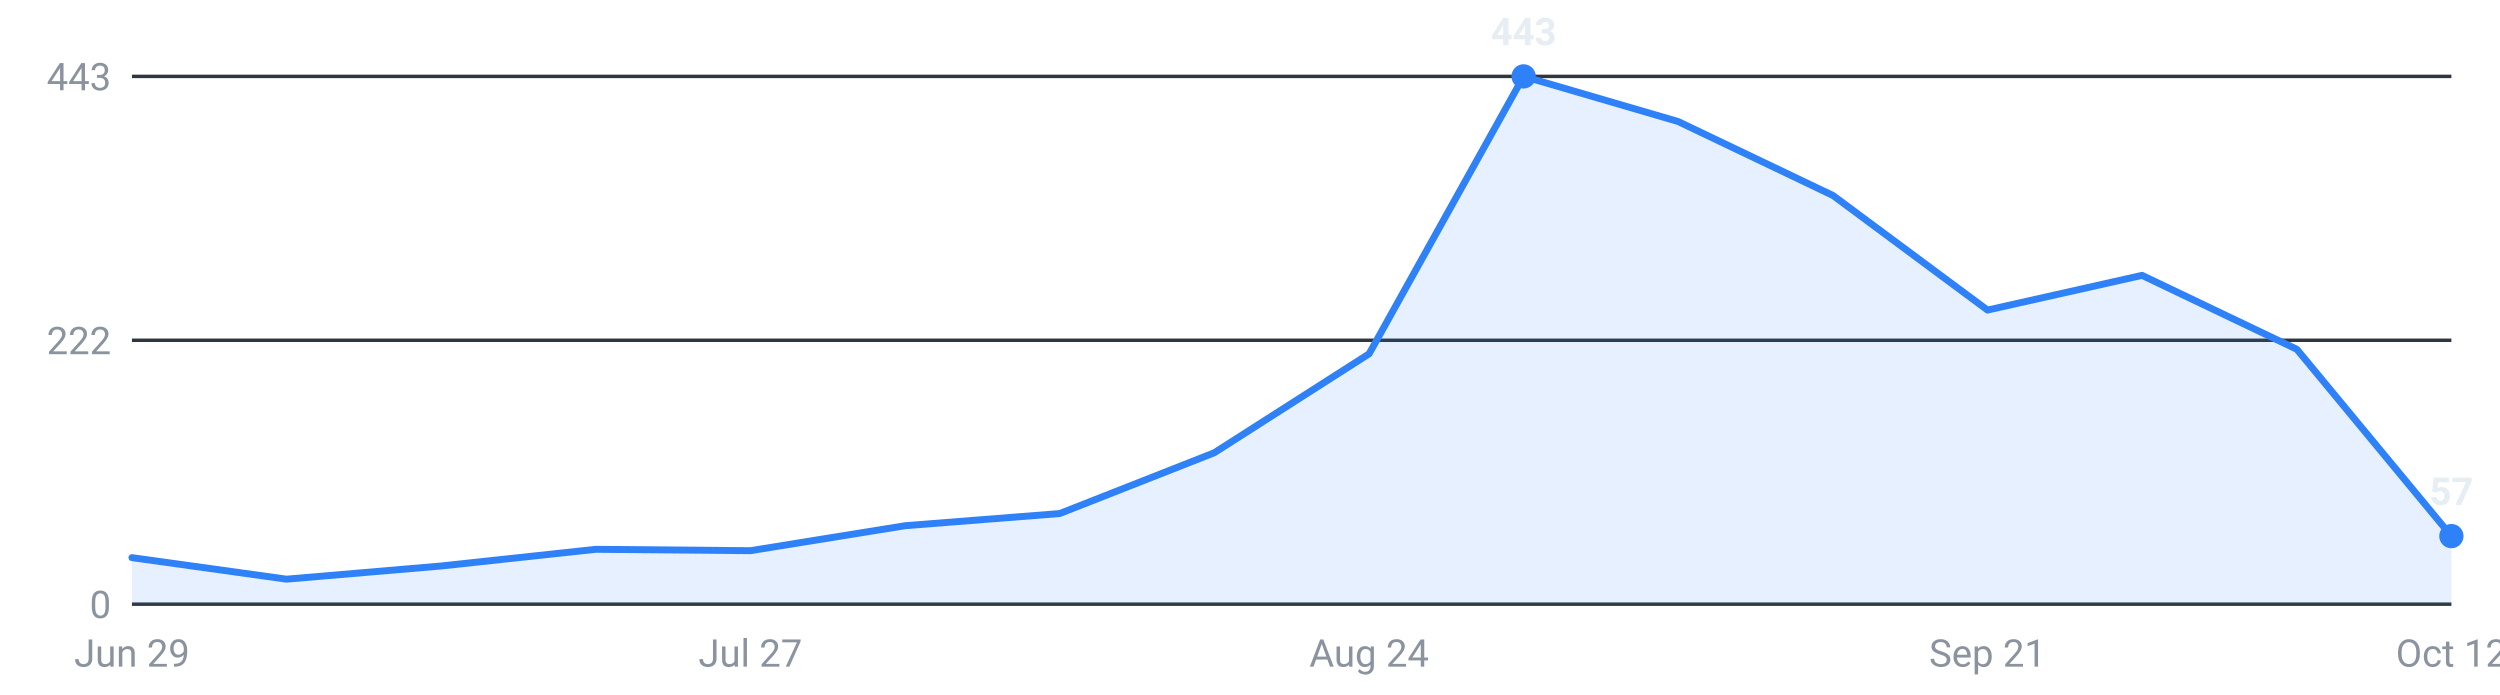
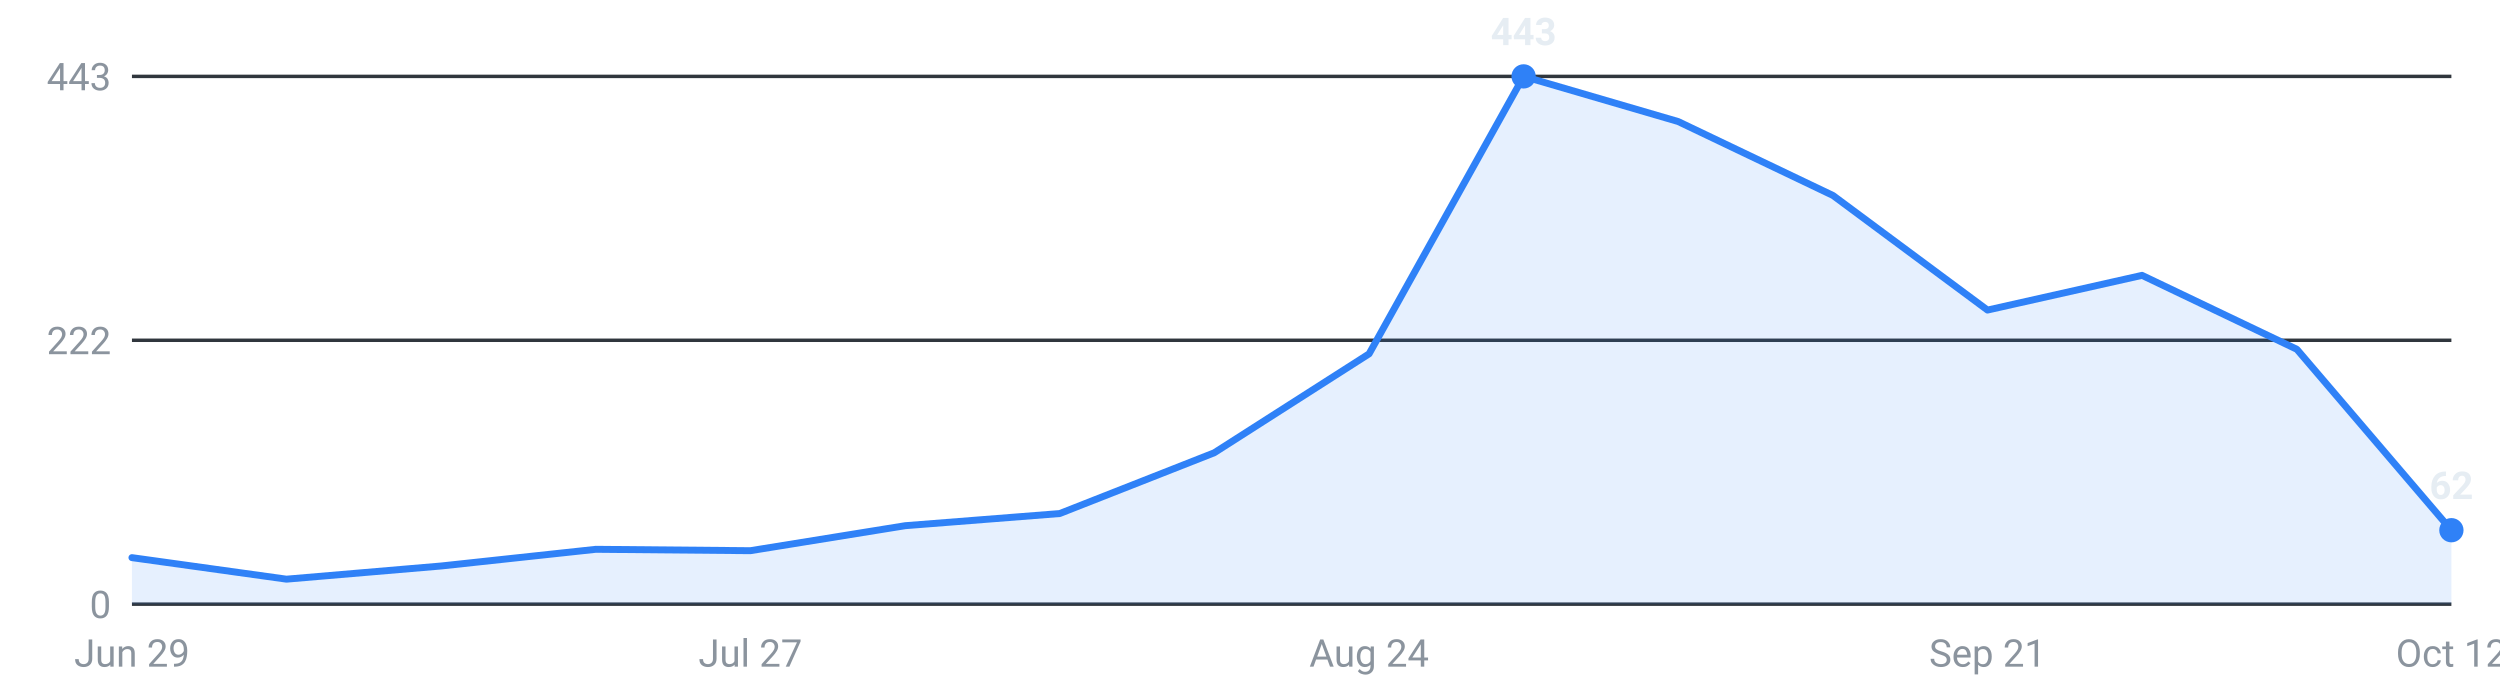
<svg xmlns="http://www.w3.org/2000/svg" viewBox="0 0 720 200" width="720" height="200" role="img" aria-label="Internships posted per week, last 16 weeks">
  <g font-family="-apple-system,Segoe UI,Roboto,sans-serif" font-size="11">
    <line x1="38" y1="174.0" x2="706" y2="174.0" stroke="#30363d" stroke-width="1" />
    <text x="32" y="178.0" text-anchor="end" fill="#8b949e">0</text>
    <line x1="38" y1="98.0" x2="706" y2="98.0" stroke="#30363d" stroke-width="1" />
    <text x="32" y="102.0" text-anchor="end" fill="#8b949e">222</text>
    <line x1="38" y1="22.0" x2="706" y2="22.0" stroke="#30363d" stroke-width="1" />
    <text x="32" y="26.0" text-anchor="end" fill="#8b949e">443</text>
-     <path d="M38.0,174 L38.0,160.6 L82.5,166.8 L127.1,163.0 L171.6,158.2 L216.1,158.6 L260.7,151.4 L305.2,147.9 L349.7,130.4 L394.3,101.9 L438.8,22.0 L483.3,35.0 L527.9,56.3 L572.4,89.3 L616.9,79.3 L661.5,100.6 L706.0,154.4 L706.0,174 Z" fill="#2f81f7" fill-opacity="0.12" />
-     <polyline points="38.0,160.6 82.5,166.8 127.1,163.0 171.6,158.2 216.1,158.6 260.7,151.4 305.2,147.9 349.7,130.4 394.3,101.9 438.8,22.0 483.3,35.0 527.9,56.3 572.4,89.3 616.9,79.3 661.5,100.6 706.0,154.4" fill="none" stroke="#2f81f7" stroke-width="2" stroke-linejoin="round" stroke-linecap="round" />
+     <path d="M38.0,174 L38.0,160.6 L82.5,166.8 L127.1,163.0 L171.6,158.2 L216.1,158.6 L260.7,151.4 L305.2,147.9 L349.7,130.4 L394.3,101.9 L438.8,22.0 L483.3,35.0 L527.9,56.3 L572.4,89.3 L616.9,79.3 L661.5,100.6 L706.0,152.7 L706.0,174 Z" fill="#2f81f7" fill-opacity="0.12" />
+     <polyline points="38.0,160.6 82.5,166.8 127.1,163.0 171.6,158.2 216.1,158.6 260.7,151.4 305.2,147.9 349.7,130.4 394.3,101.9 438.8,22.0 483.3,35.0 527.9,56.3 572.4,89.3 616.9,79.3 661.5,100.6 706.0,152.7" fill="none" stroke="#2f81f7" stroke-width="2" stroke-linejoin="round" stroke-linecap="round" />
    <circle cx="438.8" cy="22.0" r="3.5" fill="#2f81f7" />
    <text x="438.8" y="13.0" text-anchor="middle" fill="#e6edf3" font-weight="600">443</text>
-     <circle cx="706.0" cy="154.4" r="3.5" fill="#2f81f7" />
-     <text x="706.0" y="145.4" text-anchor="middle" fill="#e6edf3" font-weight="600">57</text>
+     <circle cx="706.0" cy="152.7" r="3.5" fill="#2f81f7" />
+     <text x="706.0" y="143.7" text-anchor="middle" fill="#e6edf3" font-weight="600">62</text>
    <text x="38.0" y="192" text-anchor="middle" fill="#8b949e">Jun 29</text>
    <text x="216.1" y="192" text-anchor="middle" fill="#8b949e">Jul 27</text>
    <text x="394.3" y="192" text-anchor="middle" fill="#8b949e">Aug 24</text>
    <text x="572.4" y="192" text-anchor="middle" fill="#8b949e">Sep 21</text>
    <text x="706.0" y="192" text-anchor="middle" fill="#8b949e">Oct 12</text>
  </g>
</svg>
